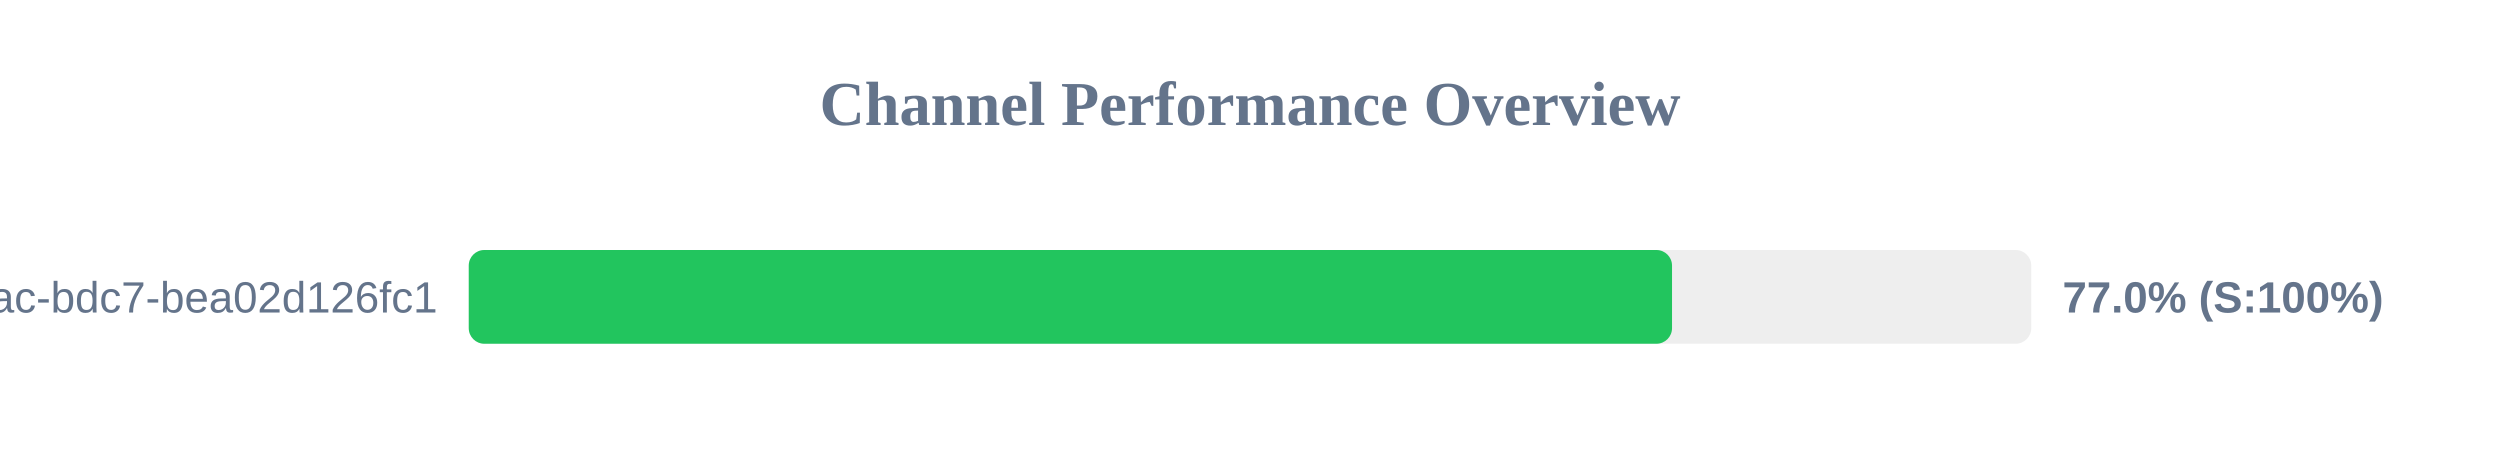
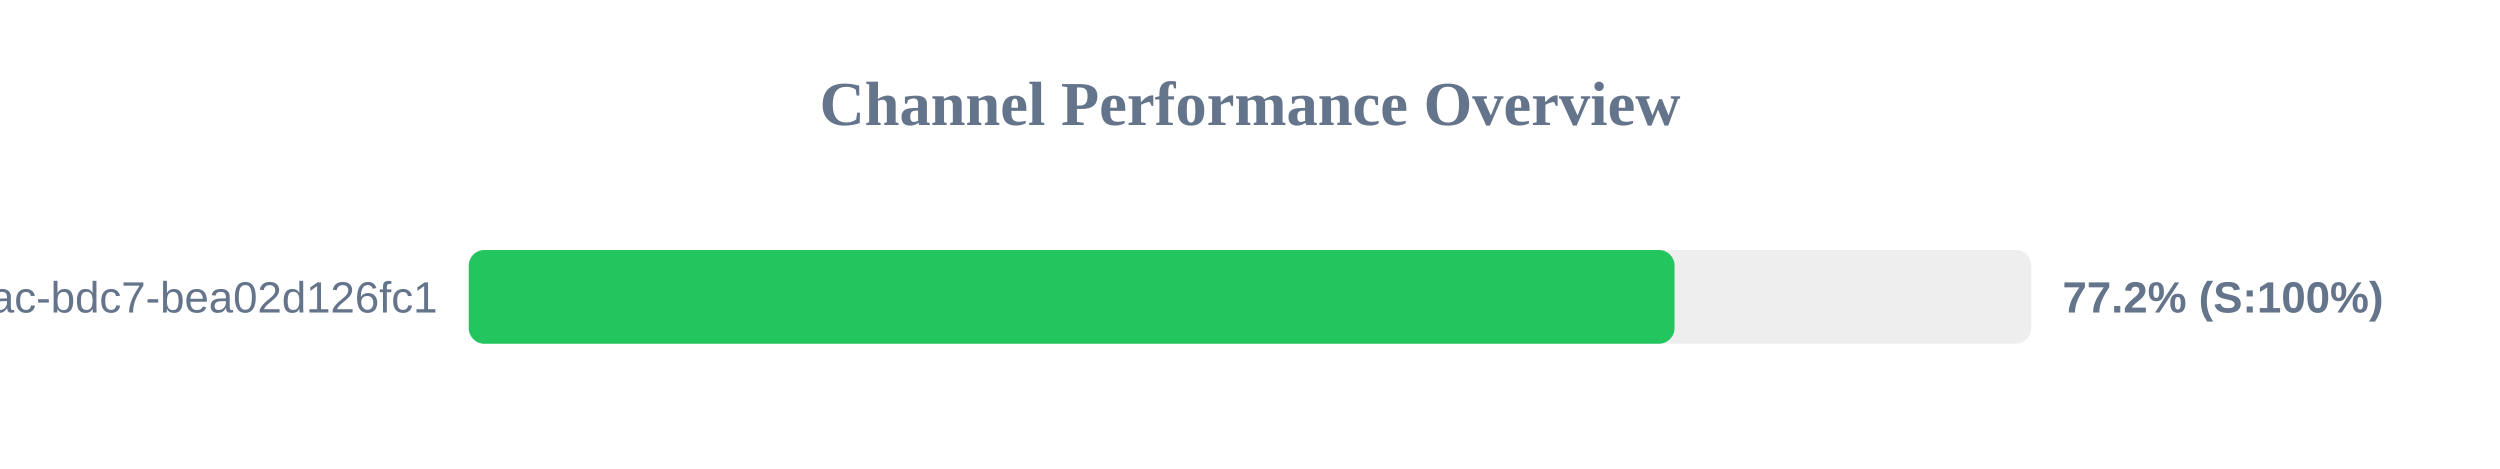
<svg xmlns="http://www.w3.org/2000/svg" width="800" height="150" version="1.1">
  <style>
        .row { font: 14px Arial; fill: #64748b; }
        .score { font: bold 14px Arial; fill: #64748b; }
    </style>
  <text x="400" y="40" text-anchor="middle" font-size="20px" font-weight="bold" fill="#64748b">Channel Performance Overview</text>
  <rect x="150" y="80" width="500" height="30" fill="#eee" rx="5" />
-   <rect x="150" y="80" width="385.05" height="30" fill="#22c55e" rx="5" />
+   <rect x="150" y="80" width="385.85" height="30" fill="#22c55e" rx="5" />
  <text x="140" y="100" text-anchor="end" class="row">?uuid=e31ad3e6-e341-42ac-bdc7-bea02d126fc1</text>
-   <text x="660" y="100" text-anchor="start" class="score">77.0% (S:100%)</text>
+   <text x="660" y="100" text-anchor="start" class="score">77.2% (S:100%)</text>
</svg>
